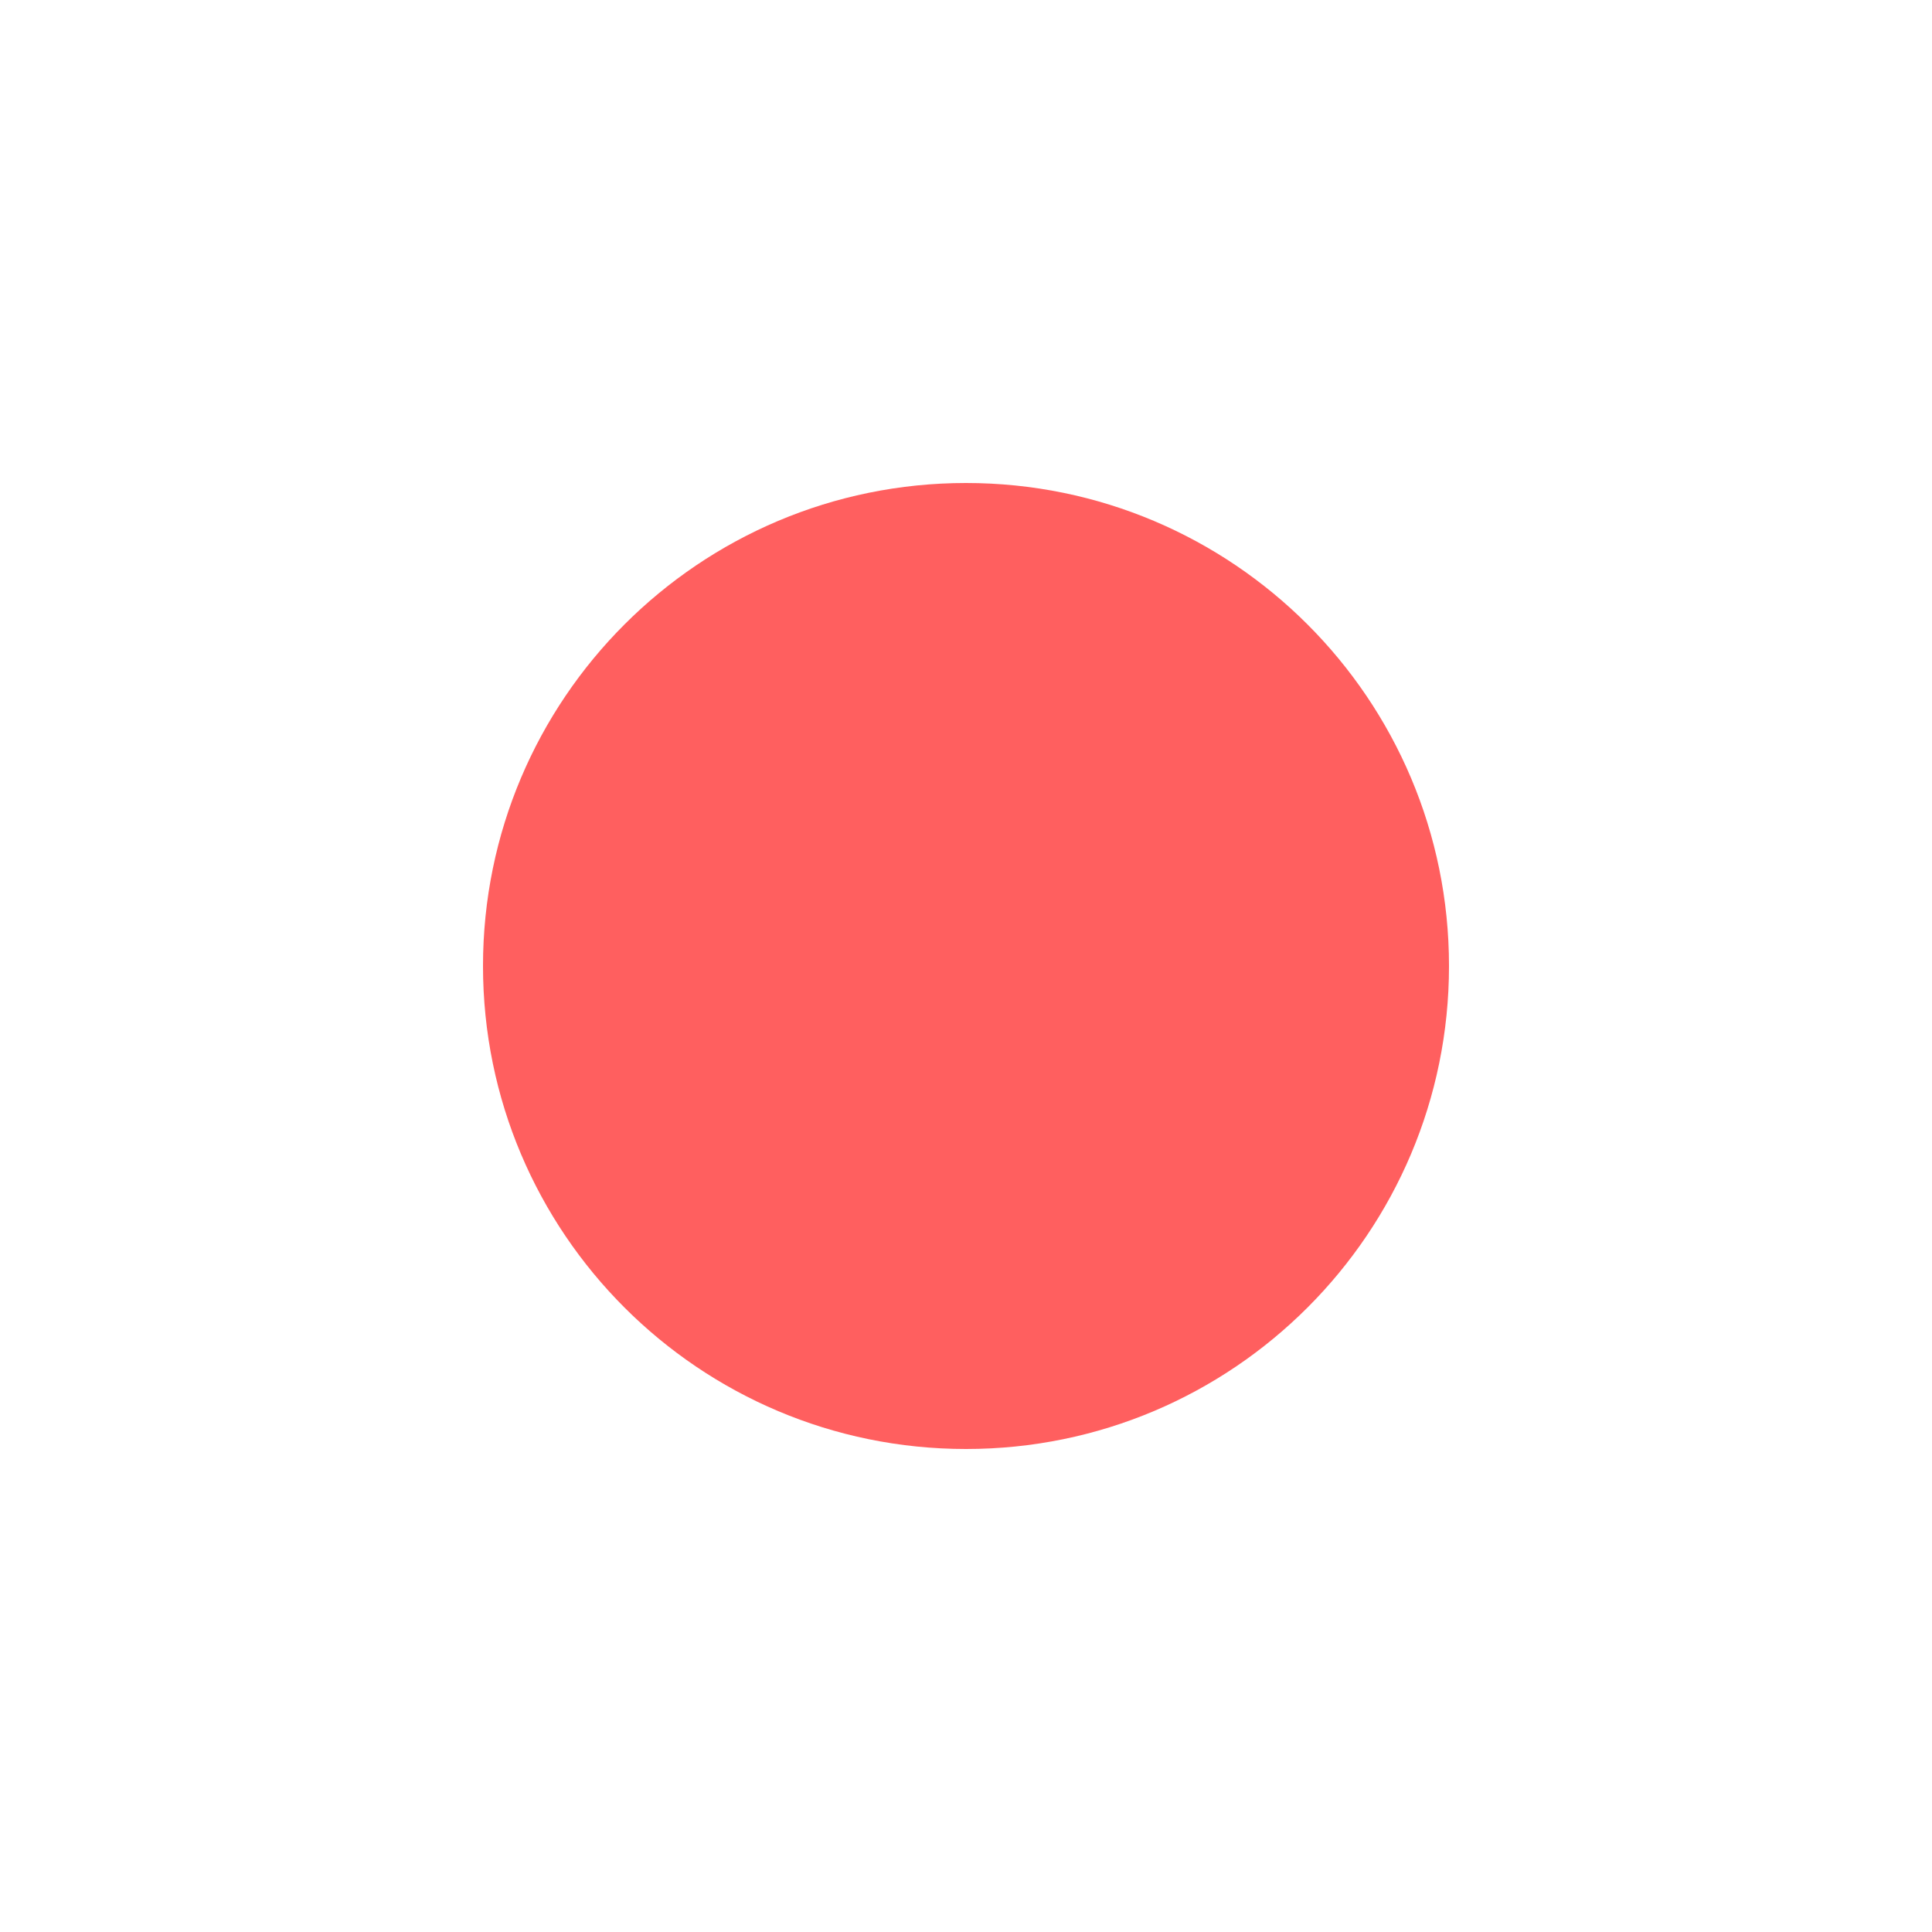
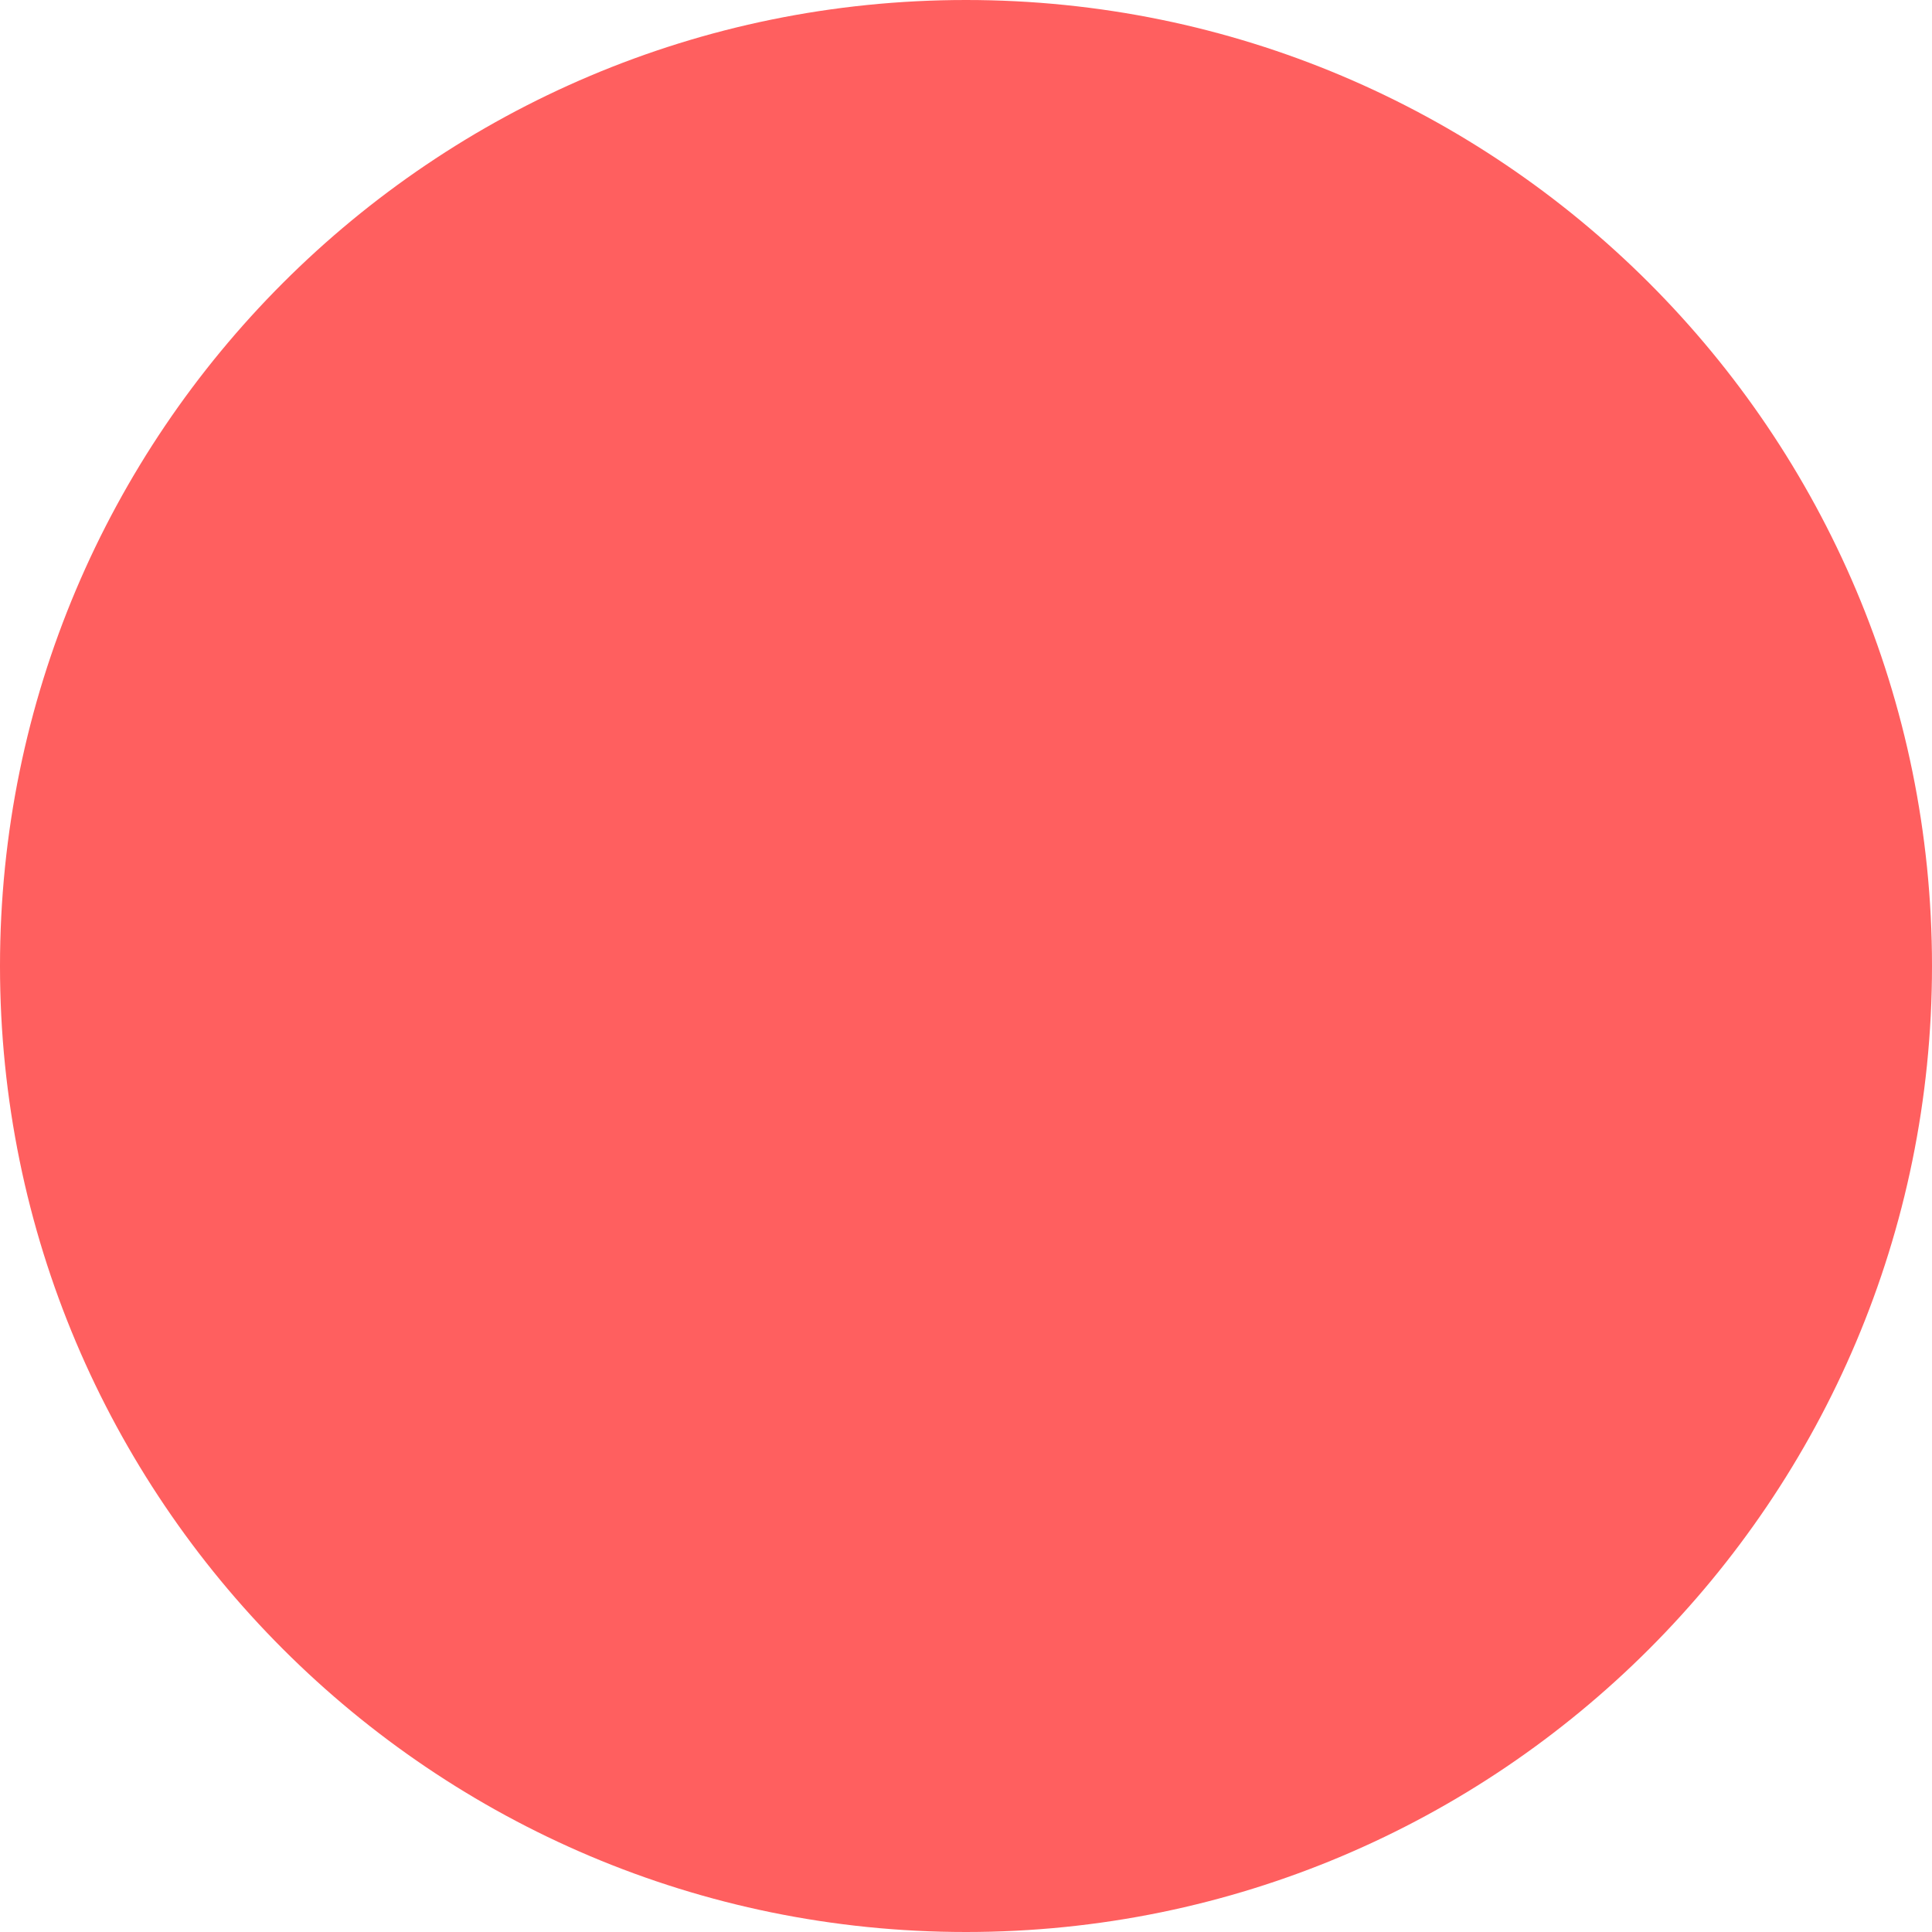
- <svg xmlns="http://www.w3.org/2000/svg" width="16" height="16">
-   <circle cx="8" cy="8" r="4" fill="#ff5f5f" />
+ <svg xmlns="http://www.w3.org/2000/svg" width="8" height="8">
+   <circle cx="4" cy="4" r="4" fill="#ff5f5f" />
</svg>
